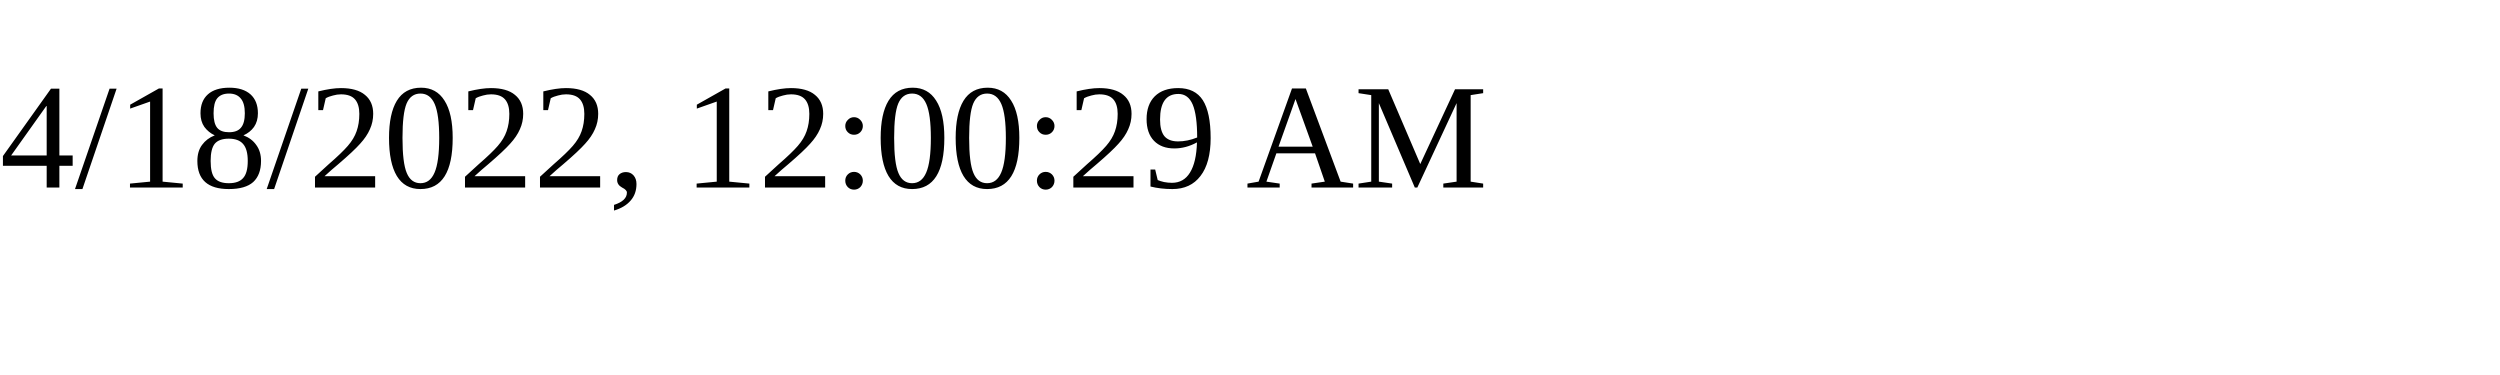
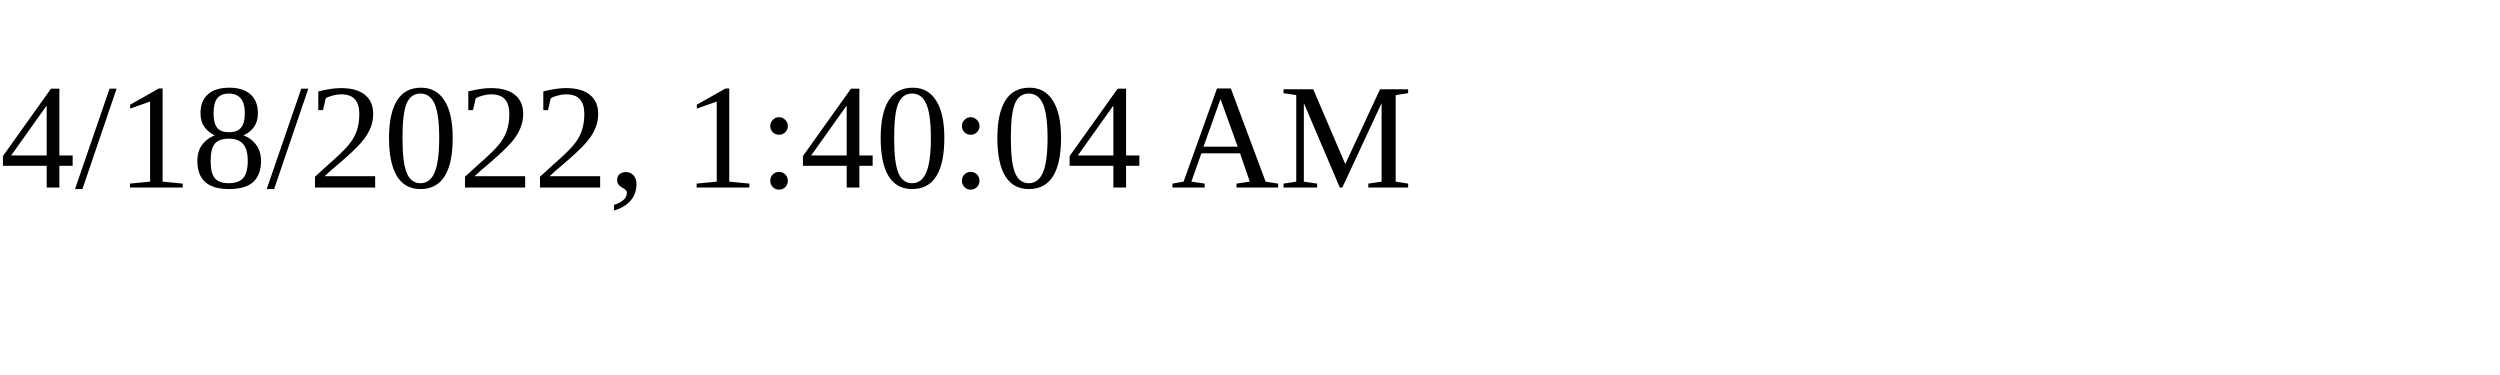
<svg xmlns="http://www.w3.org/2000/svg" height="30" width="200">
-   <text x="0" y="15">4/18/2022, 12:00:29 AM</text>
+   <text x="0" y="15">4/18/2022, 1:40:04 AM</text>
</svg>
